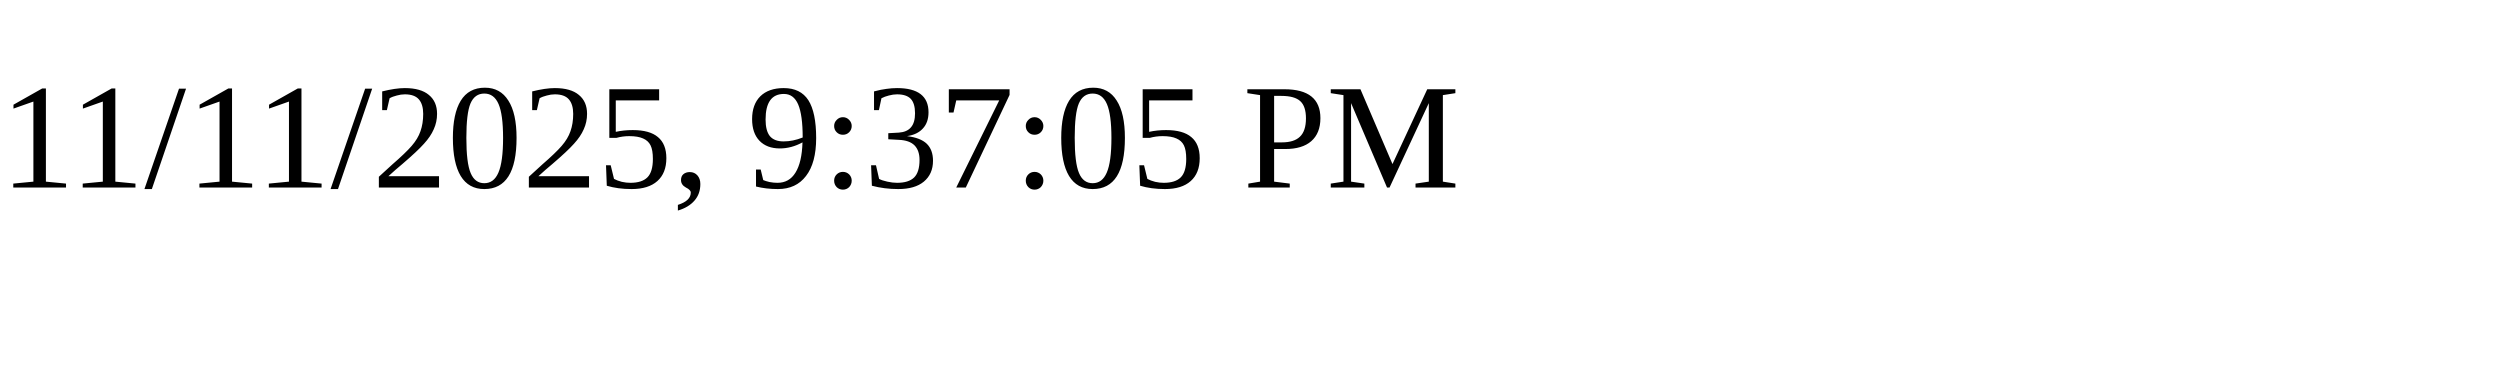
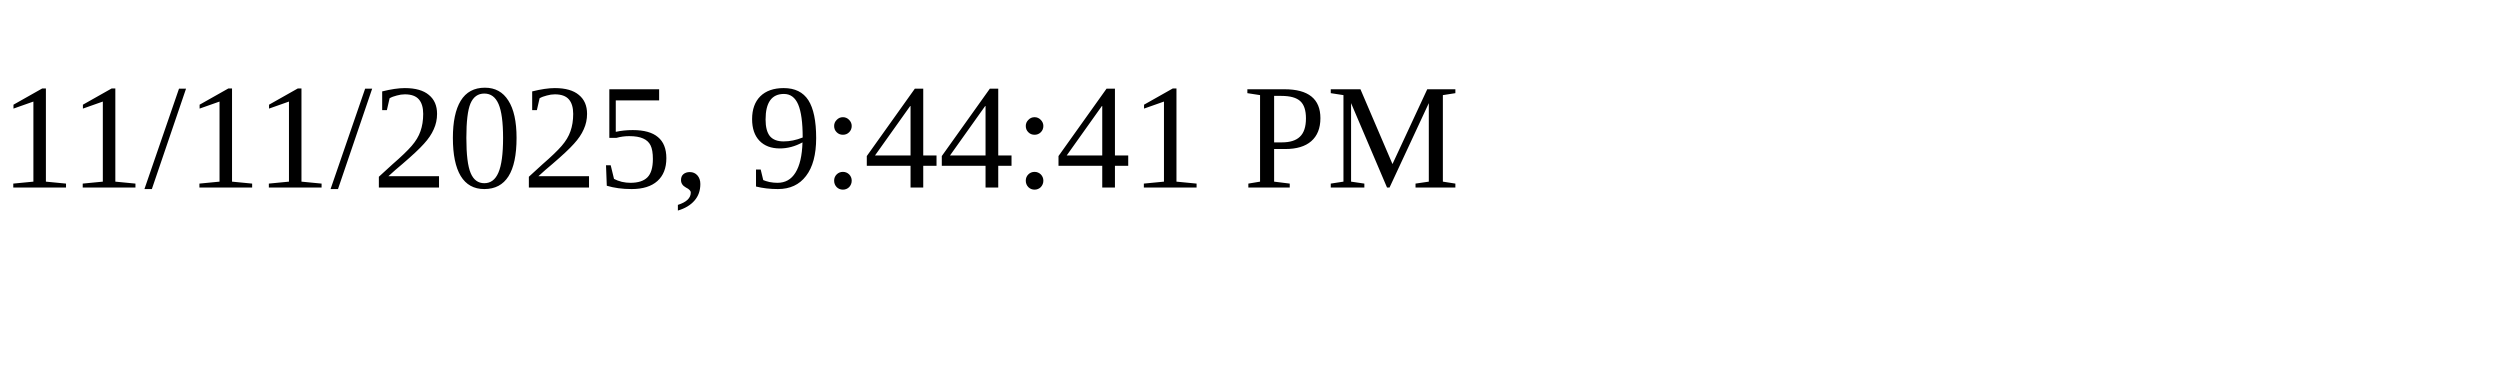
<svg xmlns="http://www.w3.org/2000/svg" height="30" width="200">
-   <text x="0" y="15">11/11/2025, 9:37:05 PM</text>
+   <text x="0" y="15">11/11/2025, 9:44:41 PM</text>
</svg>
